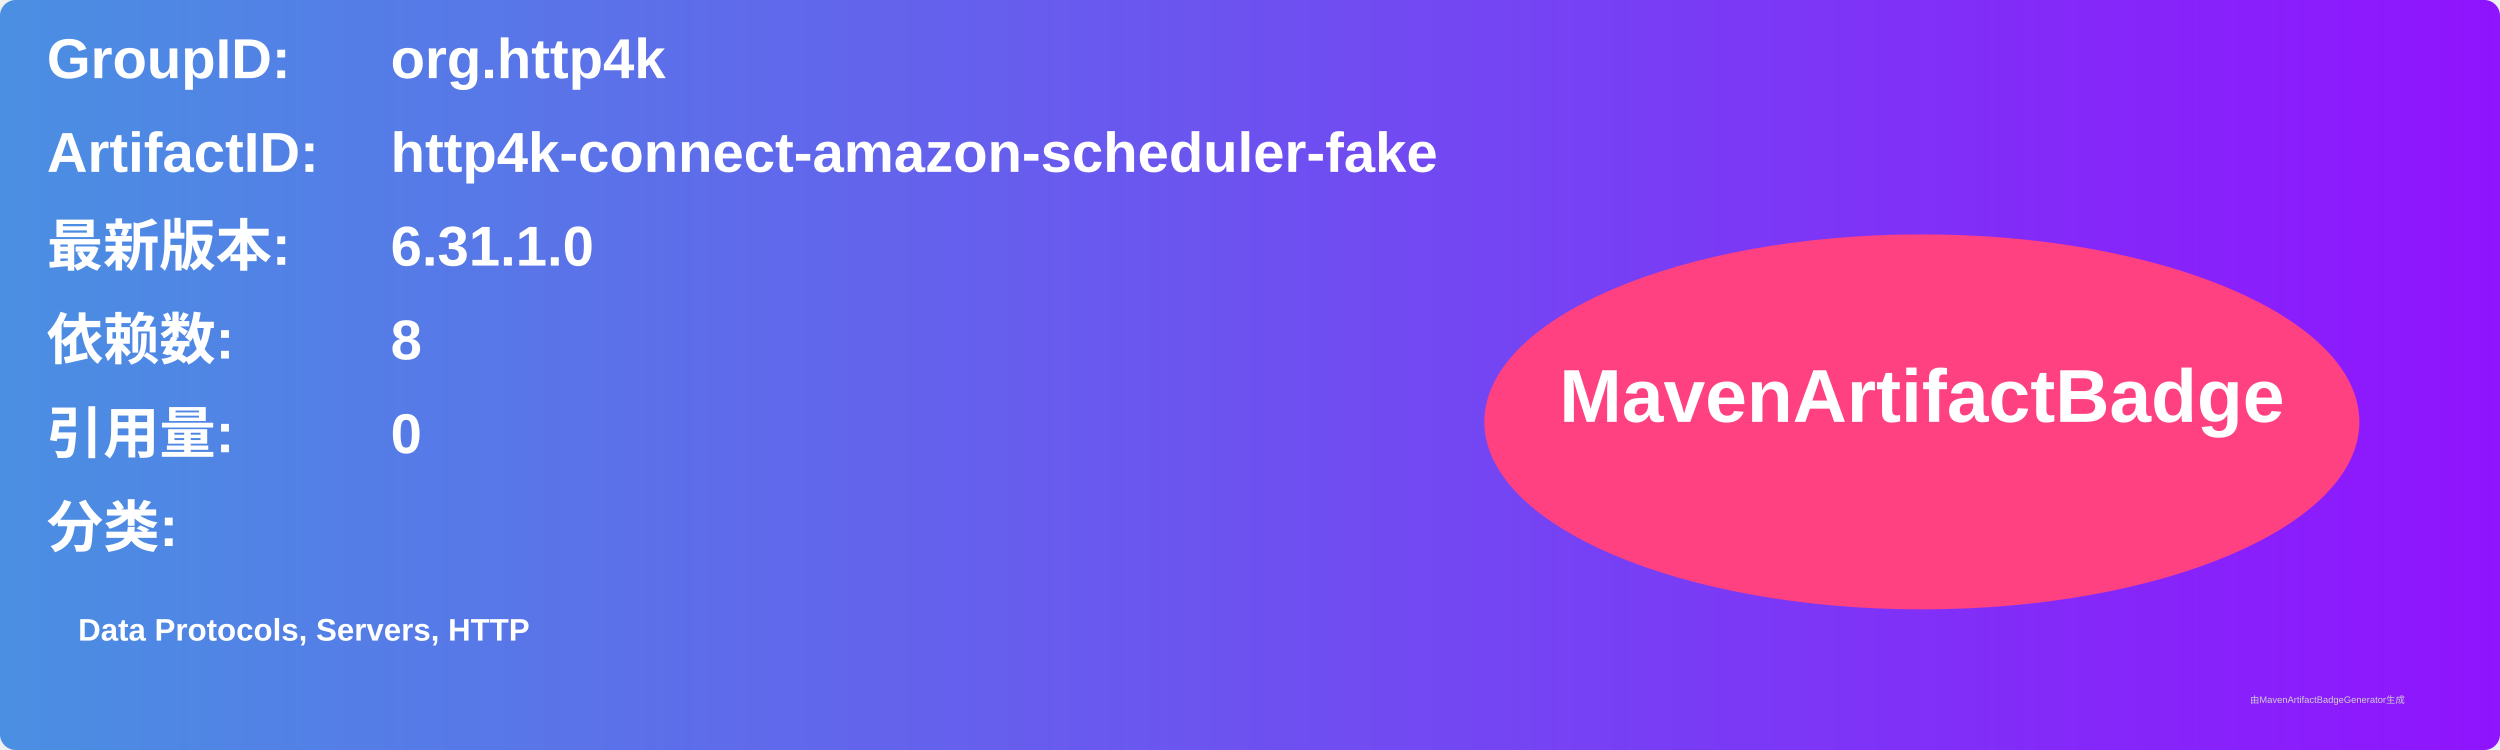
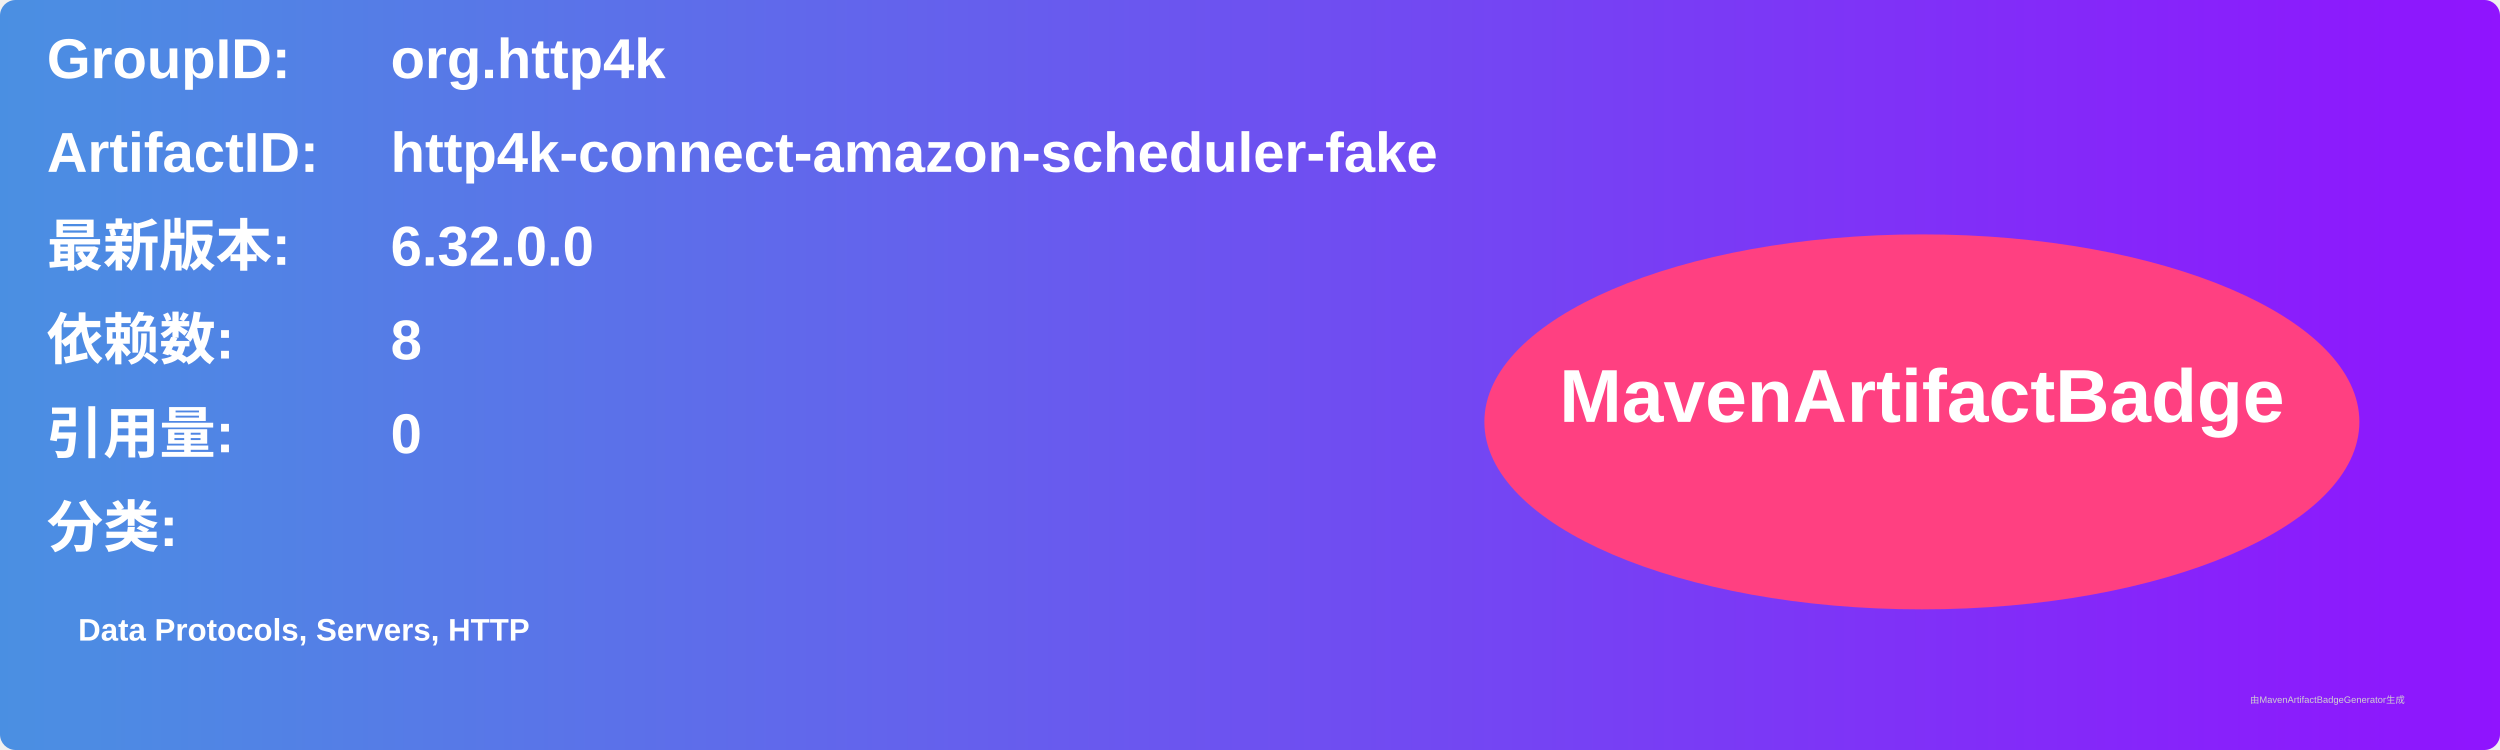
<svg xmlns="http://www.w3.org/2000/svg" width="800" height="240" viewBox="0 0 800 240">
  <linearGradient id="grad" x1="0%" y1="0%" x2="100%" y2="0%">
    <stop offset="0%" stop-color="#4a90e2" />
    <stop offset="100%" stop-color="#9013fe" />
  </linearGradient>
  <rect width="100%" height="100%" rx="5" ry="5" fill="url(#grad)" />
  <g transform="translate(15, 15)">
    <text x="0" y="10" font-family="Arial" font-size="18" fill="white" font-weight="bold" width="260">GroupID:</text>
    <text x="110" y="10" font-family="Arial" font-size="18" fill="white" font-weight="bold" width="460">org.http4k</text>
    <text x="0" y="40" font-family="Arial" font-size="18" fill="white" font-weight="bold" width="260">ArtifactID:</text>
    <text x="110" y="40" font-family="Arial" font-size="18" fill="white" font-weight="bold" width="460">http4k-connect-amazon-scheduler-fake</text>
    <text x="0" y="70" font-family="Arial" font-size="18" fill="white" font-weight="bold">最新版本:</text>
    <text x="110" y="70" font-family="Arial" font-size="18" fill="white" font-weight="bold">
-       <tspan font-weight="bold">6.31.1.0</tspan>
+       <tspan font-weight="bold">6.32.0.0</tspan>
    </text>
    <text x="0" y="100" font-family="Arial" font-size="18" fill="white" font-weight="bold">依赖数: </text>
    <text x="110" y="100" font-family="Arial" font-size="18" fill="white">
      <tspan font-weight="bold">8</tspan>
    </text>
    <text x="0" y="130" font-family="Arial" font-size="18" fill="white" font-weight="bold">引用量: </text>
    <text x="110" y="130" font-family="Arial" font-size="18" fill="white">
      <tspan font-weight="bold">0</tspan>
    </text>
    <text x="0" y="160" font-family="Arial" font-size="18" fill="white" font-weight="bold">分类:</text>
    <text x="10" y="190" font-family="Arial" font-size="10" fill="white">
      <tspan font-weight="bold">Data Protocols, Servers, HTTP</tspan>
    </text>
    <ellipse cx="600" cy="120" rx="140" ry="60" fill="#ff4081" />
    <text x="600" y="120" text-anchor="middle" font-family="Arial" font-size="24" fill="white" font-weight="bold">MavenArtifactBadge</text>
  </g>
  <text x="720" y="225" font-family="Arial" font-size="3" fill="#d0d0d0">由MavenArtifactBadgeGenerator生成</text>
</svg>
